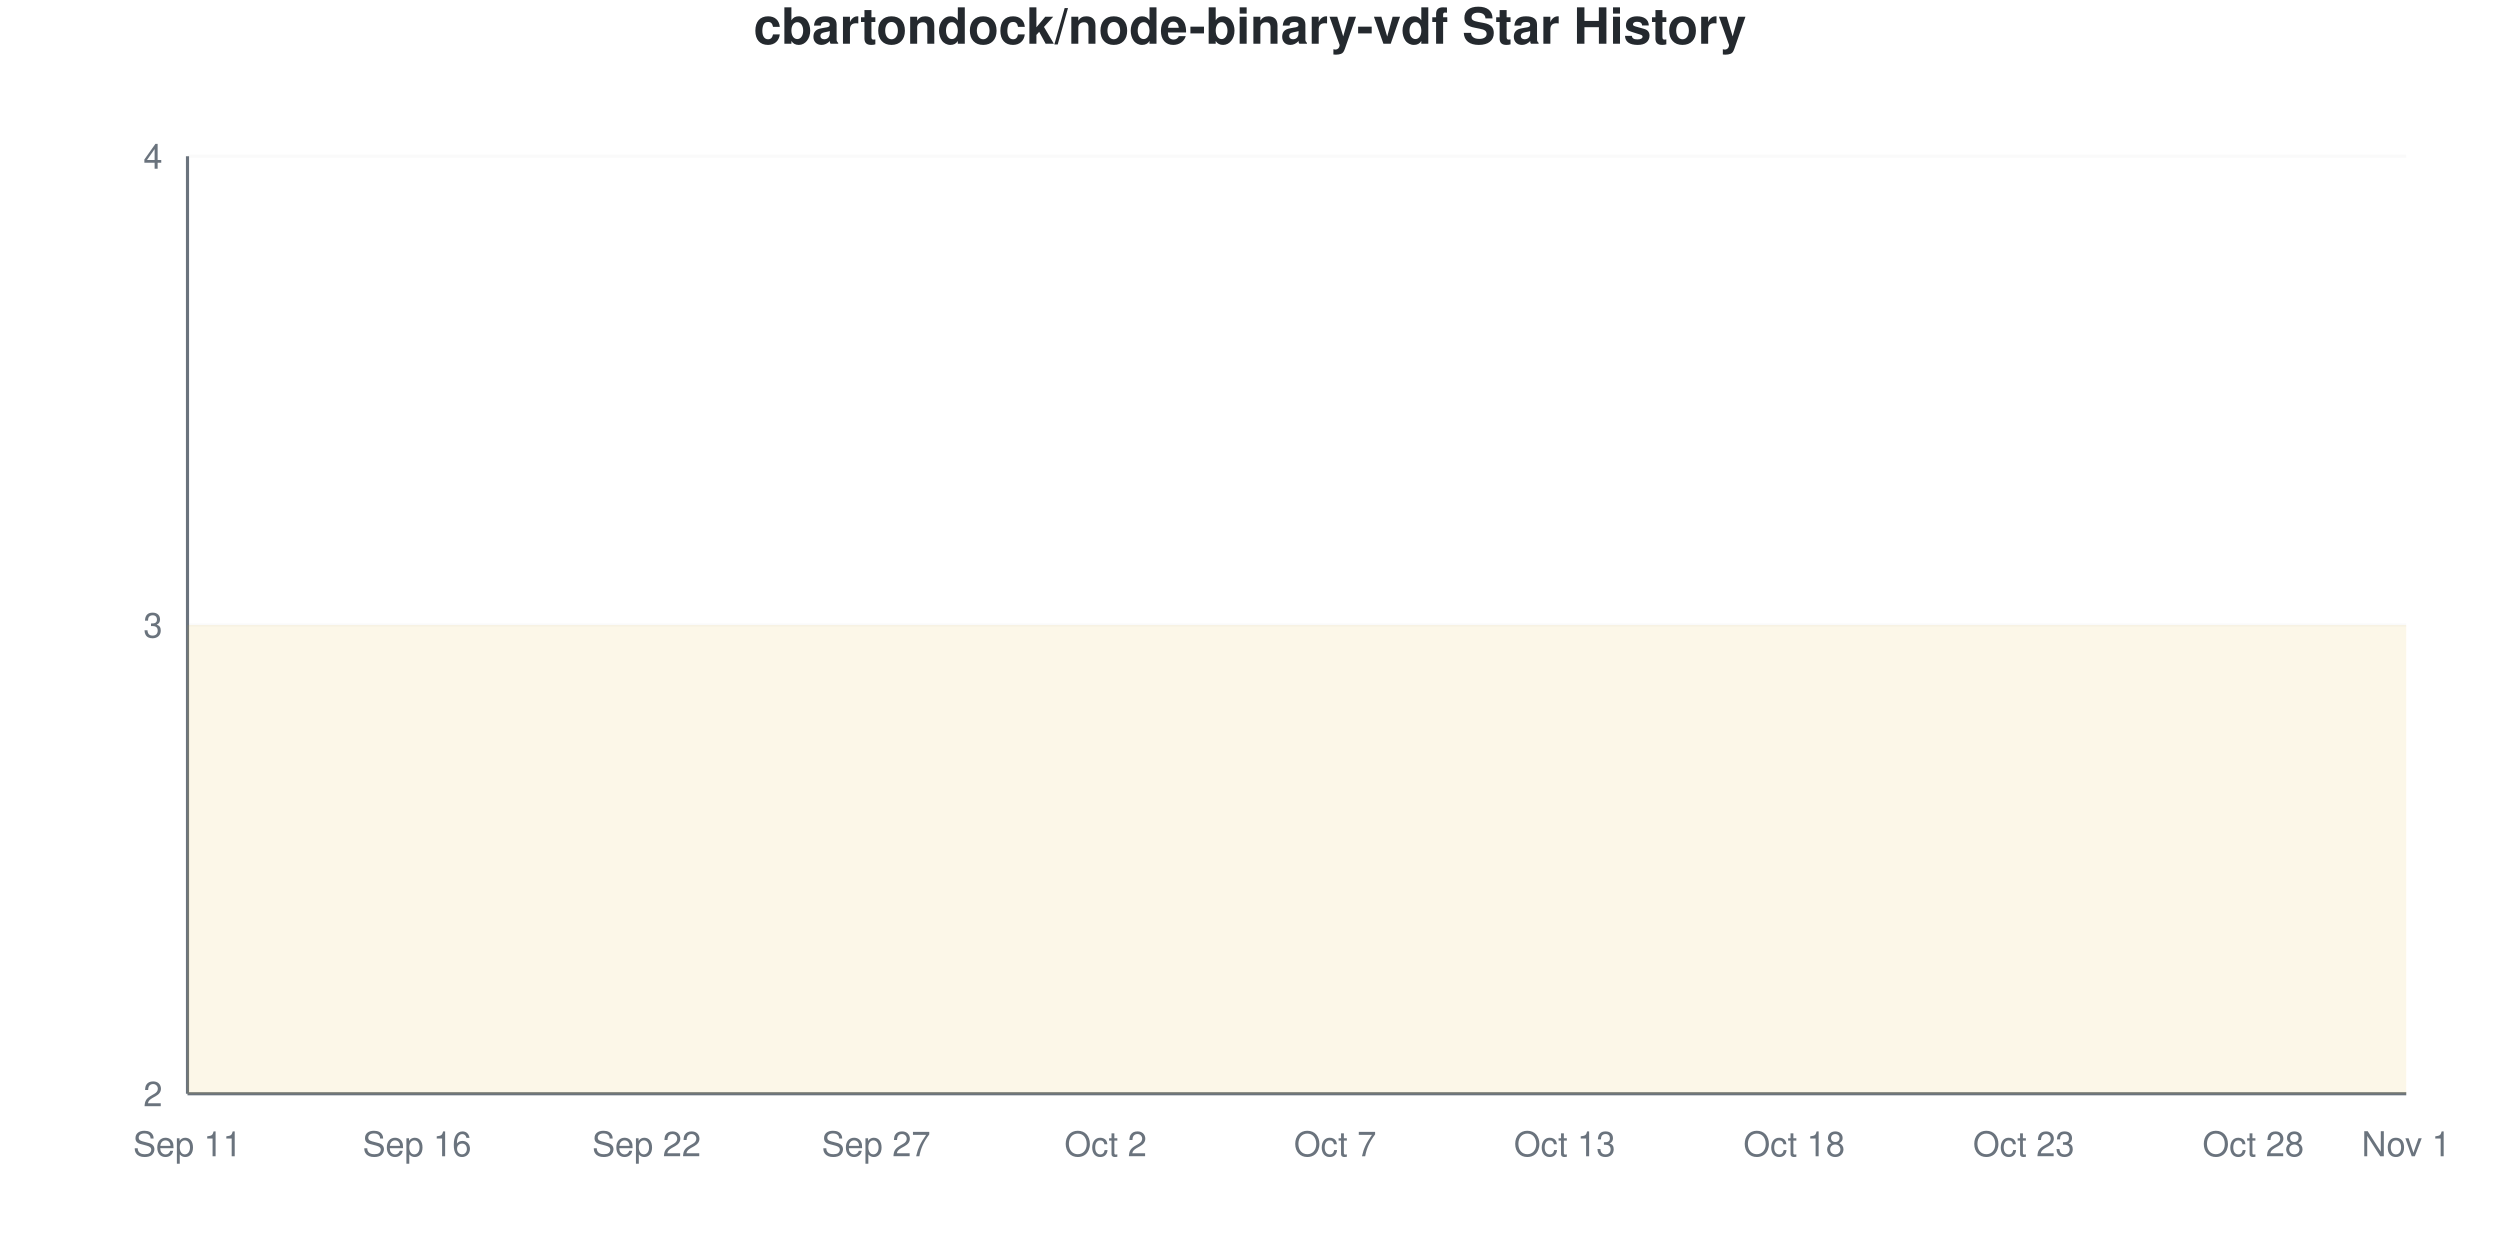
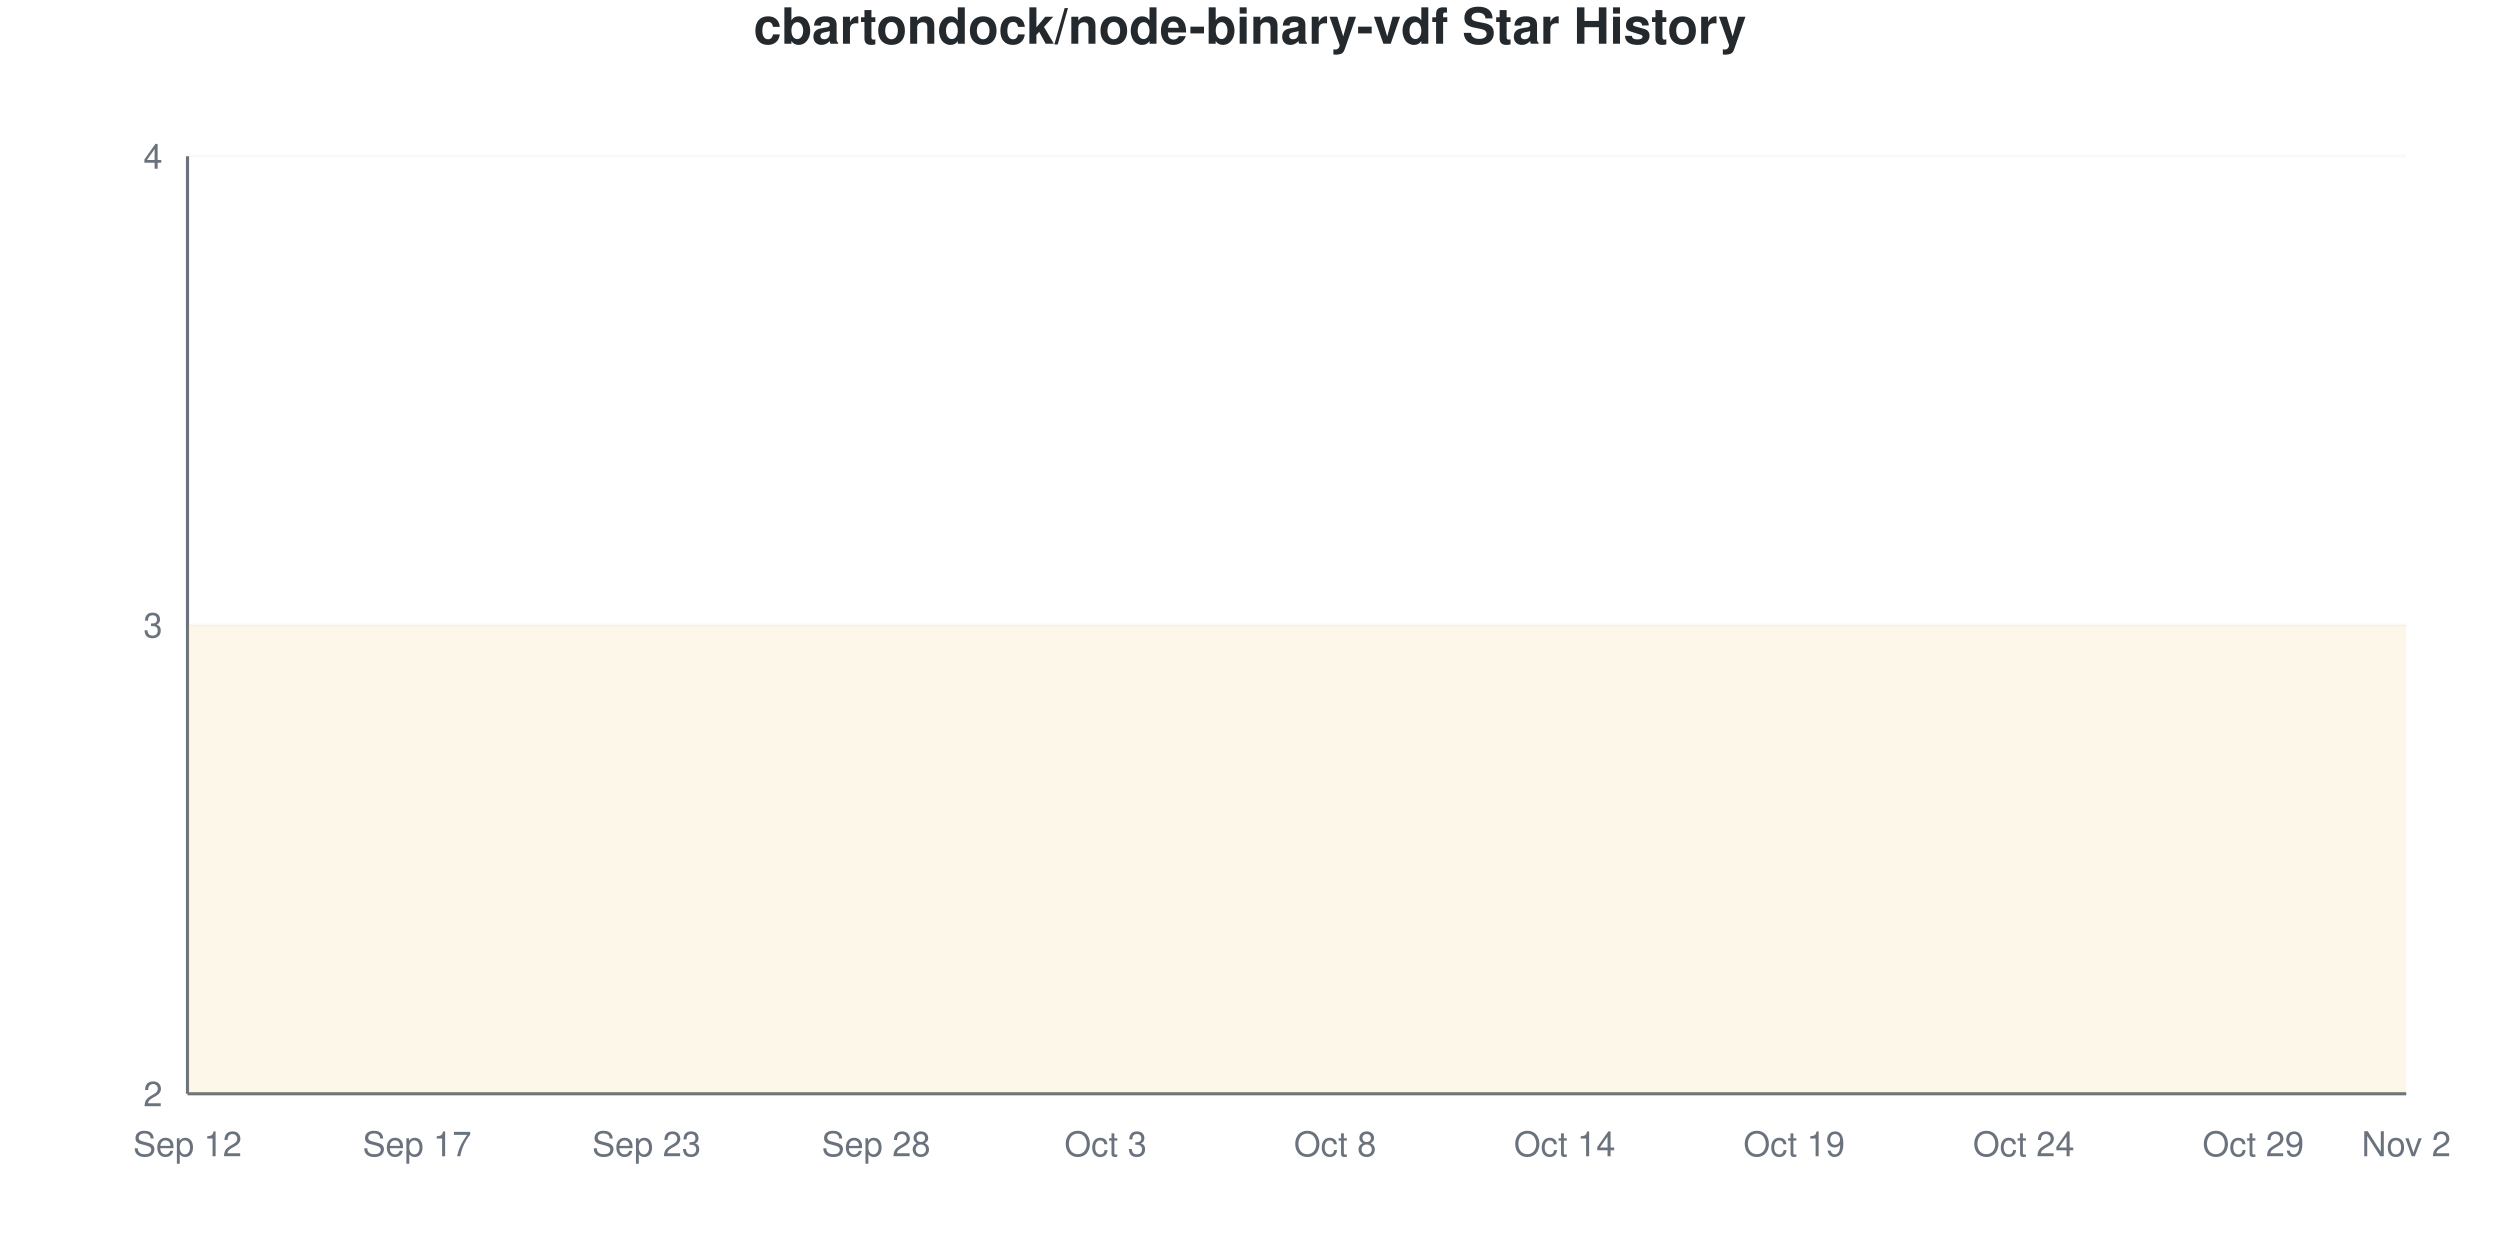
<svg xmlns="http://www.w3.org/2000/svg" viewBox="0 0 800 400" width="800" height="400">
  <style>
    @keyframes drawLine {
      to { stroke-dashoffset: 0; }
    }
    @keyframes fadeInPoint {
      from { opacity: 0; }
      to { opacity: 1; }
    }
    .data-line-0 {
      stroke-dasharray: 1290;
      stroke-dashoffset: 1290;
      animation: drawLine 2s ease-out forwards;
    }
    .data-point {
      opacity: 0;
      animation: fadeInPoint 0.5s ease-out forwards;
    }
    .chart-bg { fill: #fff; }
    .chart-text { fill: #24292e; }
    .chart-muted { fill: #6a737d; }
    .chart-grid { stroke: #eee; }
    .chart-axis { stroke: #6a737d; }
    @media (prefers-color-scheme: dark) {
      .chart-bg { fill: #0d1117; }
      .chart-text { fill: #e6edf3; }
      .chart-muted { fill: #8b949e; }
      .chart-grid { stroke: #21262d; }
      .chart-axis { stroke: #8b949e; }
    }
  </style>
  <rect width="800" height="400" class="chart-bg" />
  <text x="400" y="14" text-anchor="middle" class="chart-text" font-size="16" font-weight="bold" font-family="-apple-system, BlinkMacSystemFont, 'Segoe UI', Helvetica, Arial, sans-serif">cbartondock/node-binary-vdf Star History</text>
  <g class="grid">
    <line x1="60" y1="350" x2="770" y2="350" class="chart-grid" stroke-opacity="0.3" />
    <text x="52" y="354" text-anchor="end" class="chart-muted" font-size="11" font-family="-apple-system, BlinkMacSystemFont, 'Segoe UI', Helvetica, Arial, sans-serif">2</text>
    <line x1="60" y1="200" x2="770" y2="200" class="chart-grid" stroke-opacity="0.3" />
    <text x="52" y="204" text-anchor="end" class="chart-muted" font-size="11" font-family="-apple-system, BlinkMacSystemFont, 'Segoe UI', Helvetica, Arial, sans-serif">3</text>
    <line x1="60" y1="50" x2="770" y2="50" class="chart-grid" stroke-opacity="0.3" />
    <text x="52" y="54" text-anchor="end" class="chart-muted" font-size="11" font-family="-apple-system, BlinkMacSystemFont, 'Segoe UI', Helvetica, Arial, sans-serif">4</text>
  </g>
  <g class="milestones">
    
  </g>
  <g class="x-axis">
-     <text x="60" y="370" text-anchor="middle" class="chart-muted" font-size="11" font-family="-apple-system, BlinkMacSystemFont, 'Segoe UI', Helvetica, Arial, sans-serif">Sep 11</text>
-     <text x="133.448" y="370" text-anchor="middle" class="chart-muted" font-size="11" font-family="-apple-system, BlinkMacSystemFont, 'Segoe UI', Helvetica, Arial, sans-serif">Sep 16</text>
-     <text x="206.897" y="370" text-anchor="middle" class="chart-muted" font-size="11" font-family="-apple-system, BlinkMacSystemFont, 'Segoe UI', Helvetica, Arial, sans-serif">Sep 22</text>
-     <text x="280.345" y="370" text-anchor="middle" class="chart-muted" font-size="11" font-family="-apple-system, BlinkMacSystemFont, 'Segoe UI', Helvetica, Arial, sans-serif">Sep 27</text>
-     <text x="353.793" y="370" text-anchor="middle" class="chart-muted" font-size="11" font-family="-apple-system, BlinkMacSystemFont, 'Segoe UI', Helvetica, Arial, sans-serif">Oct 2</text>
-     <text x="427.241" y="370" text-anchor="middle" class="chart-muted" font-size="11" font-family="-apple-system, BlinkMacSystemFont, 'Segoe UI', Helvetica, Arial, sans-serif">Oct 7</text>
-     <text x="500.69" y="370" text-anchor="middle" class="chart-muted" font-size="11" font-family="-apple-system, BlinkMacSystemFont, 'Segoe UI', Helvetica, Arial, sans-serif">Oct 13</text>
-     <text x="574.138" y="370" text-anchor="middle" class="chart-muted" font-size="11" font-family="-apple-system, BlinkMacSystemFont, 'Segoe UI', Helvetica, Arial, sans-serif">Oct 18</text>
-     <text x="647.586" y="370" text-anchor="middle" class="chart-muted" font-size="11" font-family="-apple-system, BlinkMacSystemFont, 'Segoe UI', Helvetica, Arial, sans-serif">Oct 23</text>
-     <text x="721.034" y="370" text-anchor="middle" class="chart-muted" font-size="11" font-family="-apple-system, BlinkMacSystemFont, 'Segoe UI', Helvetica, Arial, sans-serif">Oct 28</text>
-     <text x="770" y="370" text-anchor="middle" class="chart-muted" font-size="11" font-family="-apple-system, BlinkMacSystemFont, 'Segoe UI', Helvetica, Arial, sans-serif">Nov 1</text>
+     <text x="60" y="370" text-anchor="middle" class="chart-muted" font-size="11" font-family="-apple-system, BlinkMacSystemFont, 'Segoe UI', Helvetica, Arial, sans-serif">Sep 12</text>
+     <text x="133.448" y="370" text-anchor="middle" class="chart-muted" font-size="11" font-family="-apple-system, BlinkMacSystemFont, 'Segoe UI', Helvetica, Arial, sans-serif">Sep 17</text>
+     <text x="206.897" y="370" text-anchor="middle" class="chart-muted" font-size="11" font-family="-apple-system, BlinkMacSystemFont, 'Segoe UI', Helvetica, Arial, sans-serif">Sep 23</text>
+     <text x="280.345" y="370" text-anchor="middle" class="chart-muted" font-size="11" font-family="-apple-system, BlinkMacSystemFont, 'Segoe UI', Helvetica, Arial, sans-serif">Sep 28</text>
+     <text x="353.793" y="370" text-anchor="middle" class="chart-muted" font-size="11" font-family="-apple-system, BlinkMacSystemFont, 'Segoe UI', Helvetica, Arial, sans-serif">Oct 3</text>
+     <text x="427.241" y="370" text-anchor="middle" class="chart-muted" font-size="11" font-family="-apple-system, BlinkMacSystemFont, 'Segoe UI', Helvetica, Arial, sans-serif">Oct 8</text>
+     <text x="500.69" y="370" text-anchor="middle" class="chart-muted" font-size="11" font-family="-apple-system, BlinkMacSystemFont, 'Segoe UI', Helvetica, Arial, sans-serif">Oct 14</text>
+     <text x="574.138" y="370" text-anchor="middle" class="chart-muted" font-size="11" font-family="-apple-system, BlinkMacSystemFont, 'Segoe UI', Helvetica, Arial, sans-serif">Oct 19</text>
+     <text x="647.586" y="370" text-anchor="middle" class="chart-muted" font-size="11" font-family="-apple-system, BlinkMacSystemFont, 'Segoe UI', Helvetica, Arial, sans-serif">Oct 24</text>
+     <text x="721.034" y="370" text-anchor="middle" class="chart-muted" font-size="11" font-family="-apple-system, BlinkMacSystemFont, 'Segoe UI', Helvetica, Arial, sans-serif">Oct 29</text>
+     <text x="770" y="370" text-anchor="middle" class="chart-muted" font-size="11" font-family="-apple-system, BlinkMacSystemFont, 'Segoe UI', Helvetica, Arial, sans-serif">Nov 2</text>
  </g>
  <line x1="60" y1="50" x2="60" y2="350" class="chart-axis" stroke-width="1" />
  <line x1="60" y1="350" x2="770" y2="350" class="chart-axis" stroke-width="1" />
  <path d="M60,350 L60,200 C68.161,200 76.322,200 84.483,200 C92.644,200 100.805,200 108.966,200 C117.126,200 125.287,200 133.448,200 C141.609,200 149.77,200 157.931,200 C166.092,200 174.253,200 182.414,200 C190.575,200 198.736,200 206.897,200 C215.057,200 223.218,200 231.379,200 C239.54,200 247.701,200 255.862,200 C264.023,200 272.184,200 280.345,200 C288.506,200 296.667,200 304.828,200 C312.989,200 321.149,200 329.31,200 C337.471,200 345.632,200 353.793,200 C361.954,200 370.115,200 378.276,200 C386.437,200 394.598,200 402.759,200 C410.92,200 419.08,200 427.241,200 C435.402,200 443.563,200 451.724,200 C459.885,200 468.046,200 476.207,200 C484.368,200 492.529,200 500.69,200 C508.851,200 517.011,200 525.172,200 C533.333,200 541.494,200 549.655,200 C557.816,200 565.977,200 574.138,200 C582.299,200 590.46,200 598.621,200 C606.782,200 614.943,200 623.103,200 C631.264,200 639.425,200 647.586,200 C655.747,200 663.908,200 672.069,200 C680.23,200 688.391,200 696.552,200 C704.713,200 712.874,200 721.034,200 C729.195,200 737.356,200 745.517,200 C753.678,200 761.839,200 770,200 L770,350 L60,350 Z" fill="#dfb317" fill-opacity="0.1" />
  <path d="M60,350 L60,200 C68.161,200 76.322,200 84.483,200 C92.644,200 100.805,200 108.966,200 C117.126,200 125.287,200 133.448,200 C141.609,200 149.77,200 157.931,200 C166.092,200 174.253,200 182.414,200 C190.575,200 198.736,200 206.897,200 C215.057,200 223.218,200 231.379,200 C239.54,200 247.701,200 255.862,200 C264.023,200 272.184,200 280.345,200 C288.506,200 296.667,200 304.828,200 C312.989,200 321.149,200 329.31,200 C337.471,200 345.632,200 353.793,200 C361.954,200 370.115,200 378.276,200 C386.437,200 394.598,200 402.759,200 C410.92,200 419.08,200 427.241,200 C435.402,200 443.563,200 451.724,200 C459.885,200 468.046,200 476.207,200 C484.368,200 492.529,200 500.69,200 C508.851,200 517.011,200 525.172,200 C533.333,200 541.494,200 549.655,200 C557.816,200 565.977,200 574.138,200 C582.299,200 590.46,200 598.621,200 C606.782,200 614.943,200 623.103,200 C631.264,200 639.425,200 647.586,200 C655.747,200 663.908,200 672.069,200 C680.23,200 688.391,200 696.552,200 C704.713,200 712.874,200 721.034,200 C729.195,200 737.356,200 745.517,200 C753.678,200 761.839,200 770,200" fill="none" stroke="#dfb317" stroke-width="2.5" class="data-line-0" />
  <g class="points">
    <circle cx="60" cy="200" r="4" fill="#dfb317" class="data-point" style="animation-delay: 1.50s" />
    <circle cx="84.483" cy="200" r="4" fill="#dfb317" class="data-point" style="animation-delay: 1.55s" />
    <circle cx="108.966" cy="200" r="4" fill="#dfb317" class="data-point" style="animation-delay: 1.60s" />
    <circle cx="133.448" cy="200" r="4" fill="#dfb317" class="data-point" style="animation-delay: 1.65s" />
    <circle cx="157.931" cy="200" r="4" fill="#dfb317" class="data-point" style="animation-delay: 1.70s" />
    <circle cx="182.414" cy="200" r="4" fill="#dfb317" class="data-point" style="animation-delay: 1.75s" />
    <circle cx="206.897" cy="200" r="4" fill="#dfb317" class="data-point" style="animation-delay: 1.80s" />
    <circle cx="231.379" cy="200" r="4" fill="#dfb317" class="data-point" style="animation-delay: 1.85s" />
    <circle cx="255.862" cy="200" r="4" fill="#dfb317" class="data-point" style="animation-delay: 1.90s" />
    <circle cx="280.345" cy="200" r="4" fill="#dfb317" class="data-point" style="animation-delay: 1.95s" />
    <circle cx="304.828" cy="200" r="4" fill="#dfb317" class="data-point" style="animation-delay: 2.00s" />
    <circle cx="329.31" cy="200" r="4" fill="#dfb317" class="data-point" style="animation-delay: 2.05s" />
    <circle cx="353.793" cy="200" r="4" fill="#dfb317" class="data-point" style="animation-delay: 2.10s" />
    <circle cx="378.276" cy="200" r="4" fill="#dfb317" class="data-point" style="animation-delay: 2.15s" />
    <circle cx="402.759" cy="200" r="4" fill="#dfb317" class="data-point" style="animation-delay: 2.20s" />
    <circle cx="427.241" cy="200" r="4" fill="#dfb317" class="data-point" style="animation-delay: 2.25s" />
    <circle cx="451.724" cy="200" r="4" fill="#dfb317" class="data-point" style="animation-delay: 2.30s" />
    <circle cx="476.207" cy="200" r="4" fill="#dfb317" class="data-point" style="animation-delay: 2.35s" />
    <circle cx="500.69" cy="200" r="4" fill="#dfb317" class="data-point" style="animation-delay: 2.40s" />
    <circle cx="525.172" cy="200" r="4" fill="#dfb317" class="data-point" style="animation-delay: 2.45s" />
    <circle cx="549.655" cy="200" r="4" fill="#dfb317" class="data-point" style="animation-delay: 2.50s" />
    <circle cx="574.138" cy="200" r="4" fill="#dfb317" class="data-point" style="animation-delay: 2.55s" />
    <circle cx="598.621" cy="200" r="4" fill="#dfb317" class="data-point" style="animation-delay: 2.60s" />
    <circle cx="623.103" cy="200" r="4" fill="#dfb317" class="data-point" style="animation-delay: 2.65s" />
    <circle cx="647.586" cy="200" r="4" fill="#dfb317" class="data-point" style="animation-delay: 2.70s" />
    <circle cx="672.069" cy="200" r="4" fill="#dfb317" class="data-point" style="animation-delay: 2.75s" />
    <circle cx="696.552" cy="200" r="4" fill="#dfb317" class="data-point" style="animation-delay: 2.80s" />
    <circle cx="721.034" cy="200" r="4" fill="#dfb317" class="data-point" style="animation-delay: 2.85s" />
    <circle cx="745.517" cy="200" r="4" fill="#dfb317" class="data-point" style="animation-delay: 2.90s" />
    <circle cx="770" cy="200" r="4" fill="#dfb317" class="data-point" style="animation-delay: 2.95s" />
  </g>
</svg>
